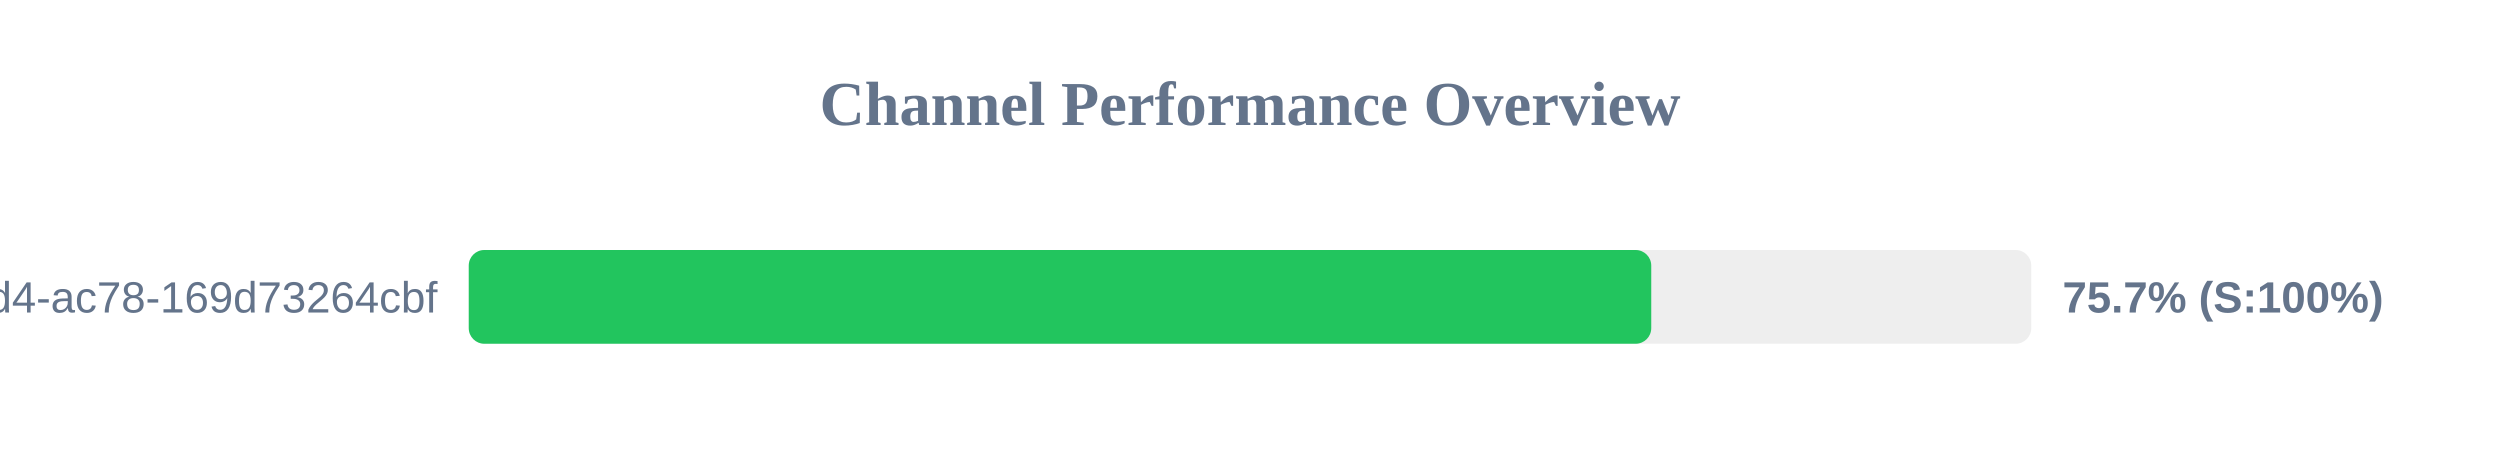
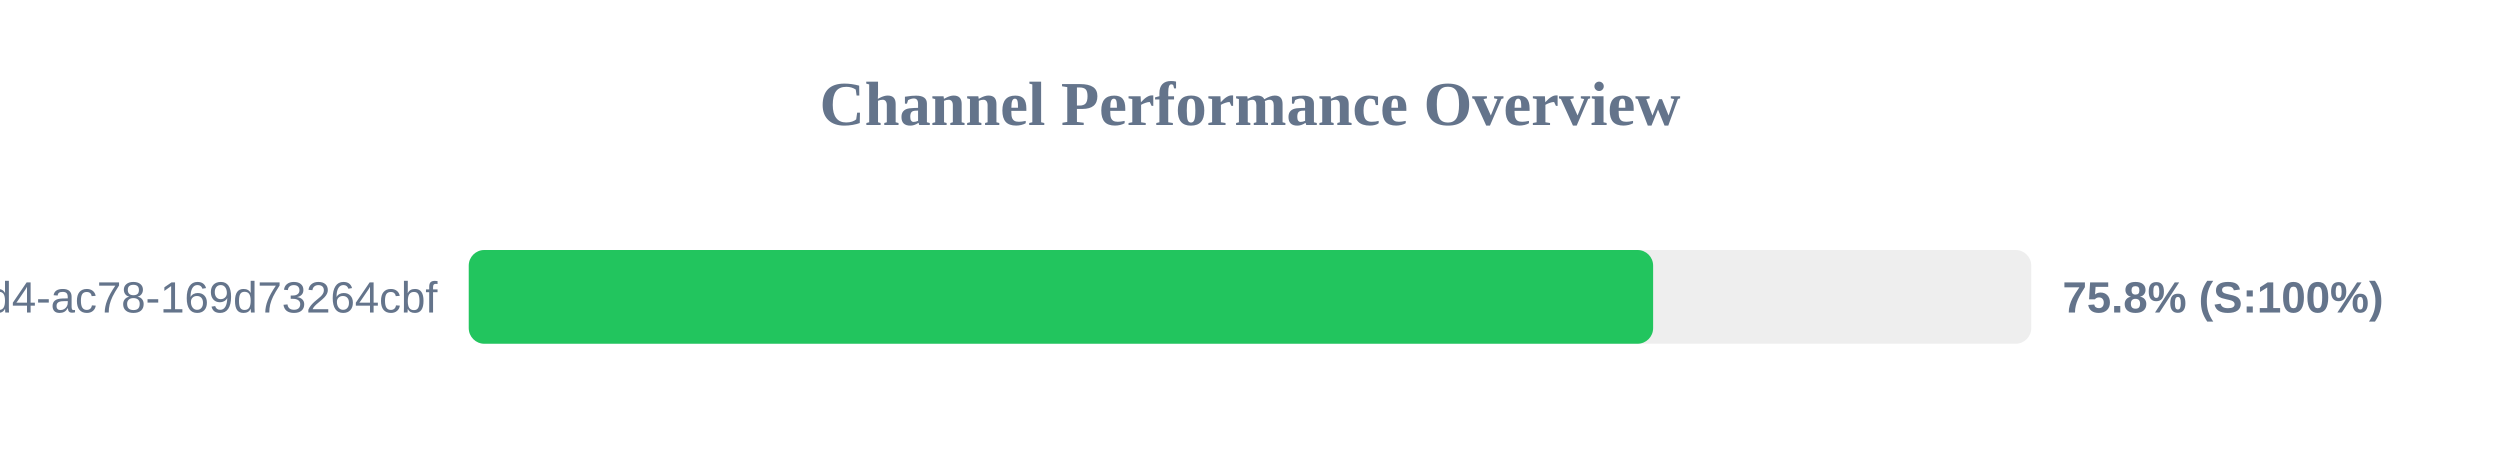
<svg xmlns="http://www.w3.org/2000/svg" width="800" height="150" version="1.1">
  <style>
        .row { font: 14px Arial; fill: #64748b; }
        .score { font: bold 14px Arial; fill: #64748b; }
    </style>
  <text x="400" y="40" text-anchor="middle" font-size="20px" font-weight="bold" fill="#64748b">Channel Performance Overview</text>
  <rect x="150" y="80" width="500" height="30" fill="#eee" rx="5" />
-   <rect x="150" y="80" width="378.4" height="30" fill="#22c55e" rx="5" />
+   <rect x="150" y="80" width="379.0" height="30" fill="#22c55e" rx="5" />
  <text x="140" y="100" text-anchor="end" class="row">?uuid=48c2c901-72e6-46d4-ac78-169d73264cbf</text>
-   <text x="660" y="100" text-anchor="start" class="score">75.7% (S:100%)</text>
+   <text x="660" y="100" text-anchor="start" class="score">75.8% (S:100%)</text>
</svg>
